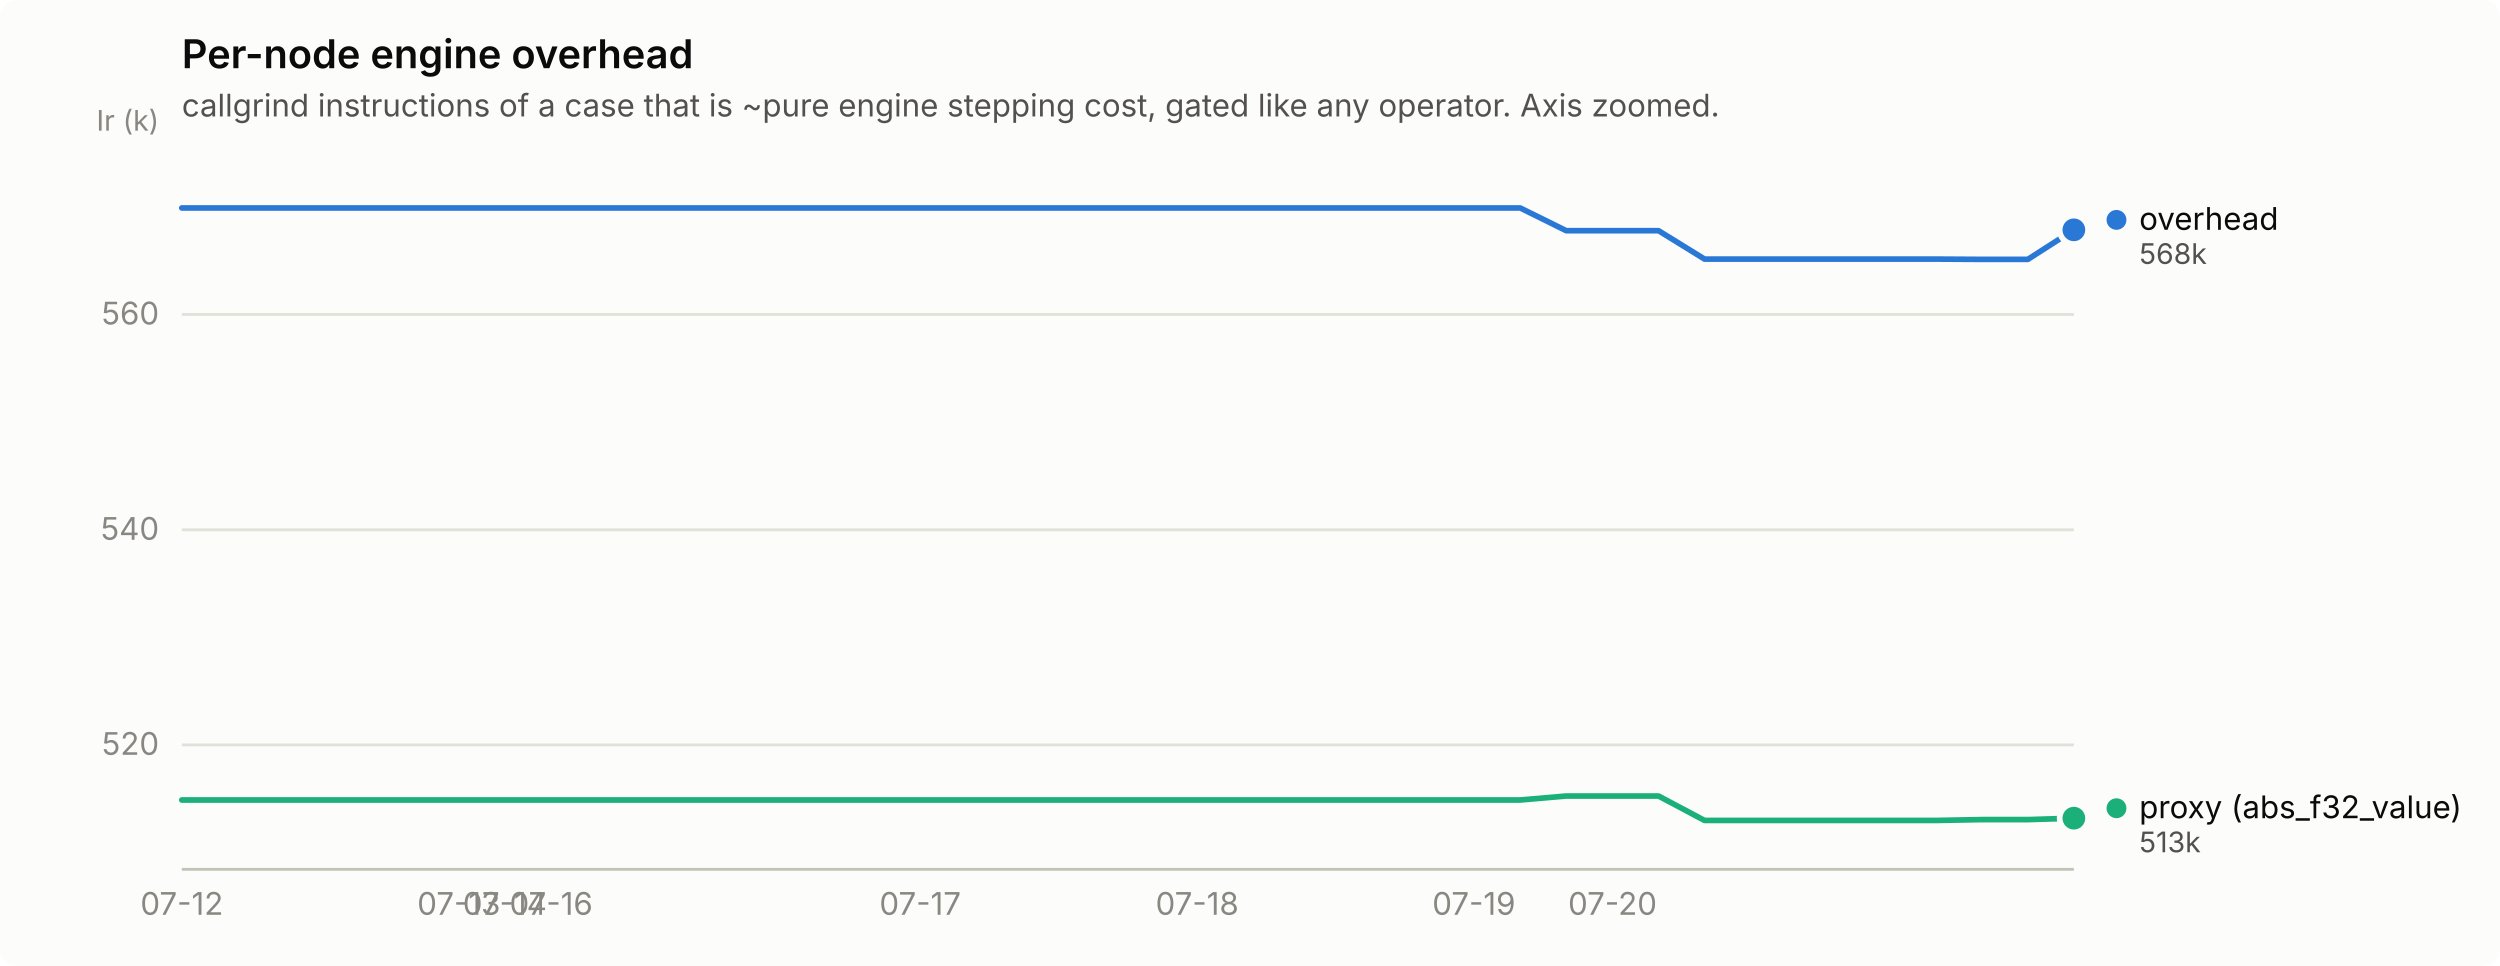
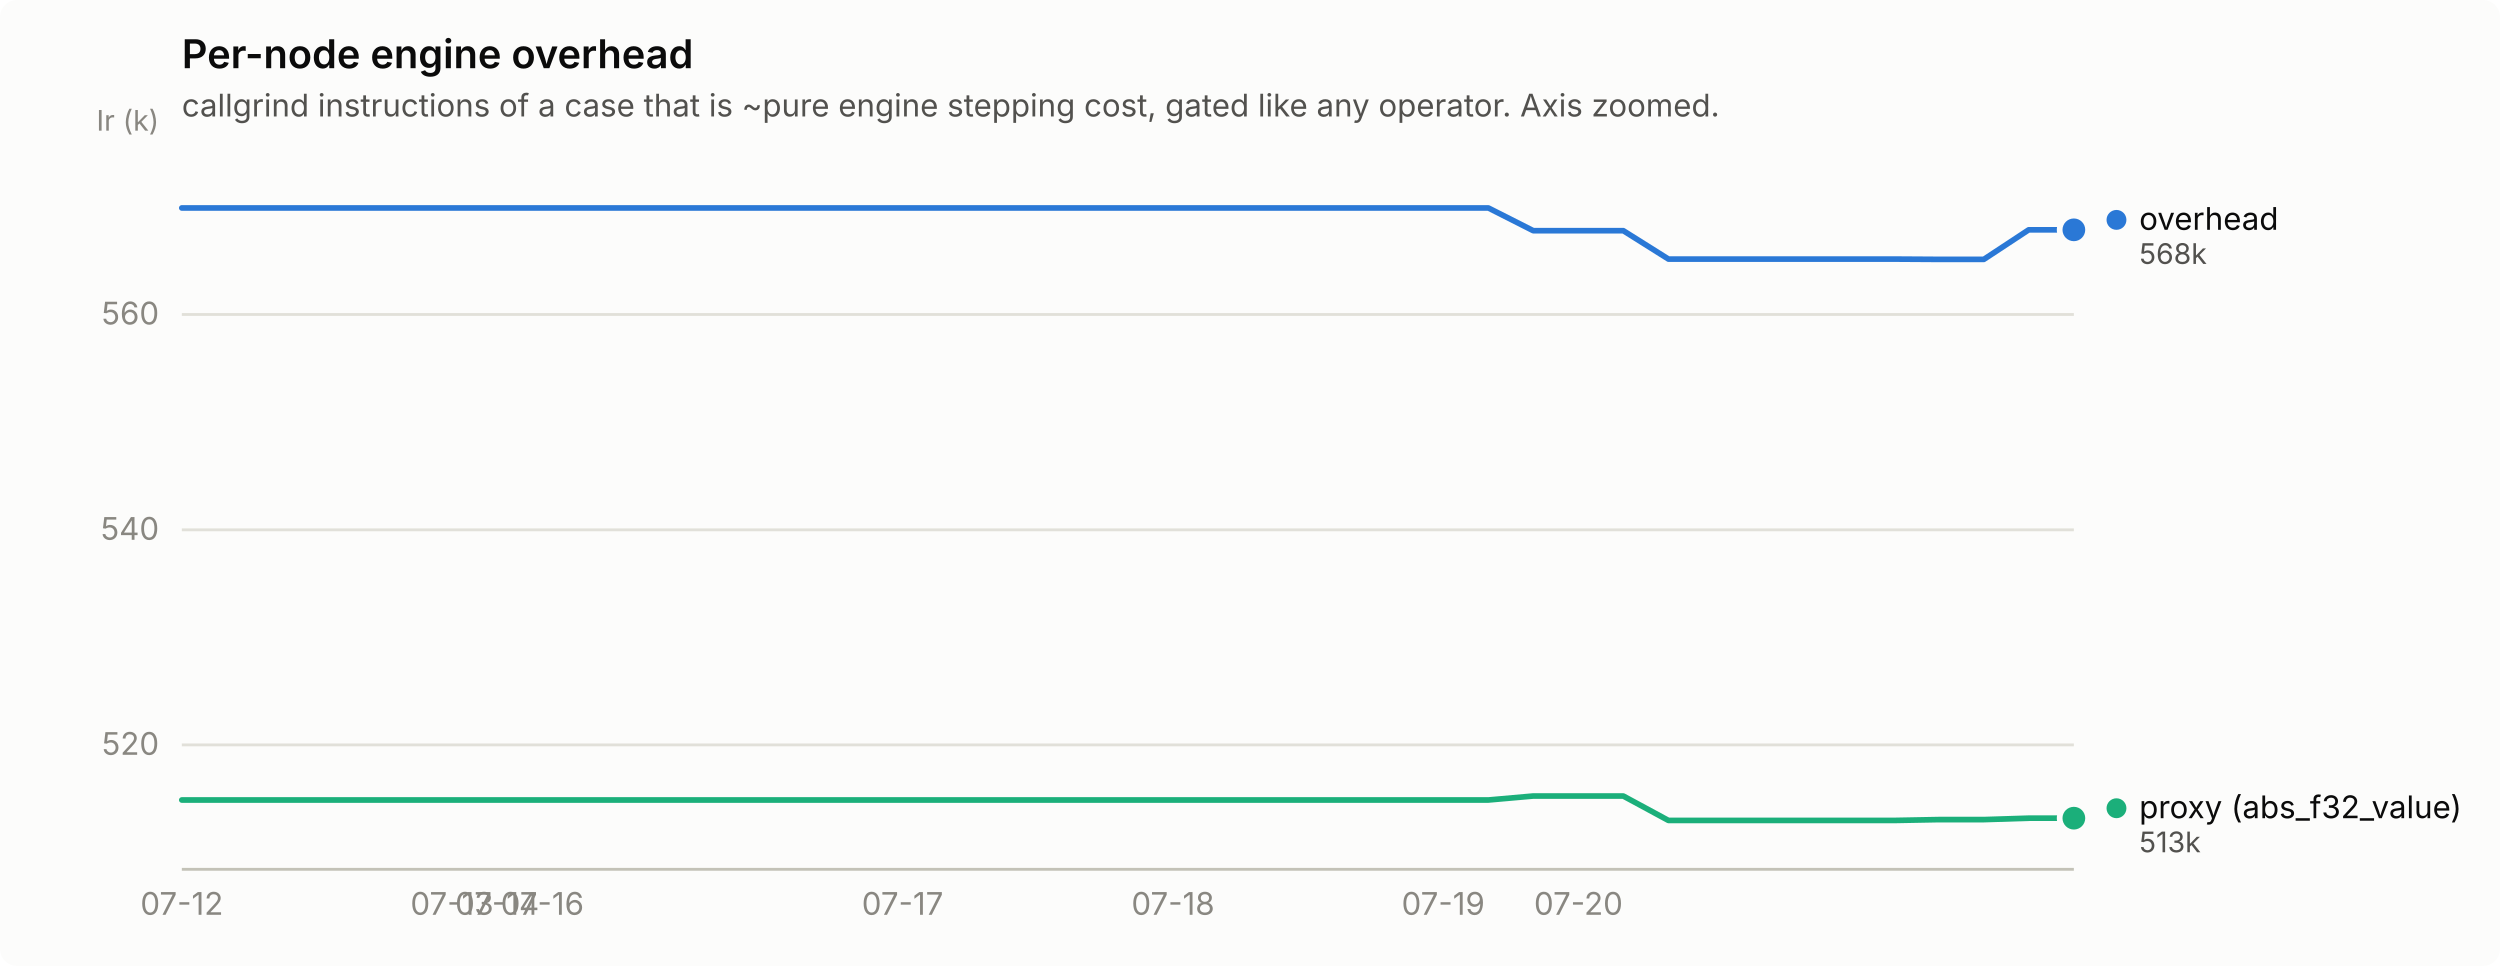
<svg xmlns="http://www.w3.org/2000/svg" width="880" height="340" viewBox="0 0 880 340" role="img" aria-label="Per-node engine overhead">
  <rect width="880" height="340" rx="6" fill="#fcfcfb" />
  <text x="64" y="24" font-family="system-ui, -apple-system, &quot;Segoe UI&quot;, sans-serif" font-size="14" font-weight="600" fill="#0b0b0b">Per-node engine overhead</text>
  <text x="64" y="41" font-family="system-ui, -apple-system, &quot;Segoe UI&quot;, sans-serif" font-size="11" fill="#52514e">callgrind instructions of a case that is ~pure engine stepping cost, gated like any operator. Axis zoomed.</text>
  <line x1="64" y1="262.2" x2="730" y2="262.2" stroke="#e1e0d9" stroke-width="1" />
  <text x="56" y="265.7" text-anchor="end" font-family="system-ui, -apple-system, &quot;Segoe UI&quot;, sans-serif" font-size="11" style="font-variant-numeric: tabular-nums" fill="#898781">520</text>
  <line x1="64" y1="186.5" x2="730" y2="186.5" stroke="#e1e0d9" stroke-width="1" />
  <text x="56" y="190.0" text-anchor="end" font-family="system-ui, -apple-system, &quot;Segoe UI&quot;, sans-serif" font-size="11" style="font-variant-numeric: tabular-nums" fill="#898781">540</text>
  <line x1="64" y1="110.7" x2="730" y2="110.7" stroke="#e1e0d9" stroke-width="1" />
  <text x="56" y="114.2" text-anchor="end" font-family="system-ui, -apple-system, &quot;Segoe UI&quot;, sans-serif" font-size="11" style="font-variant-numeric: tabular-nums" fill="#898781">560</text>
  <text x="56" y="46" text-anchor="end" font-family="system-ui, -apple-system, &quot;Segoe UI&quot;, sans-serif" font-size="10" fill="#898781">Ir (k)</text>
  <line x1="64" y1="306" x2="730" y2="306" stroke="#c3c2b7" stroke-width="1" />
  <text x="64.0" y="322" text-anchor="middle" font-family="system-ui, -apple-system, &quot;Segoe UI&quot;, sans-serif" font-size="11" style="font-variant-numeric: tabular-nums" fill="#898781">07-12</text>
-   <text x="161.5" y="322" text-anchor="middle" font-family="system-ui, -apple-system, &quot;Segoe UI&quot;, sans-serif" font-size="11" style="font-variant-numeric: tabular-nums" fill="#898781">07-13</text>
-   <text x="177.7" y="322" text-anchor="middle" font-family="system-ui, -apple-system, &quot;Segoe UI&quot;, sans-serif" font-size="11" style="font-variant-numeric: tabular-nums" fill="#898781">07-14</text>
-   <text x="194.0" y="322" text-anchor="middle" font-family="system-ui, -apple-system, &quot;Segoe UI&quot;, sans-serif" font-size="11" style="font-variant-numeric: tabular-nums" fill="#898781">07-16</text>
-   <text x="323.9" y="322" text-anchor="middle" font-family="system-ui, -apple-system, &quot;Segoe UI&quot;, sans-serif" font-size="11" style="font-variant-numeric: tabular-nums" fill="#898781">07-17</text>
-   <text x="421.4" y="322" text-anchor="middle" font-family="system-ui, -apple-system, &quot;Segoe UI&quot;, sans-serif" font-size="11" style="font-variant-numeric: tabular-nums" fill="#898781">07-18</text>
-   <text x="518.8" y="322" text-anchor="middle" font-family="system-ui, -apple-system, &quot;Segoe UI&quot;, sans-serif" font-size="11" style="font-variant-numeric: tabular-nums" fill="#898781">07-19</text>
-   <text x="567.6" y="322" text-anchor="middle" font-family="system-ui, -apple-system, &quot;Segoe UI&quot;, sans-serif" font-size="11" style="font-variant-numeric: tabular-nums" fill="#898781">07-20</text>
-   <path d="M64.0,73.2 L80.2,73.2 L96.5,73.2 L112.7,73.2 L129.0,73.2 L145.2,73.2 L161.5,73.2 L177.7,73.2 L194.0,73.2 L210.2,73.2 L226.4,73.2 L242.7,73.2 L258.9,73.2 L275.2,73.2 L291.4,73.2 L307.7,73.2 L323.9,73.2 L340.1,73.2 L356.4,73.2 L372.6,73.2 L388.9,73.2 L405.1,73.2 L421.4,73.2 L437.6,73.2 L453.9,73.2 L470.1,73.2 L486.3,73.2 L502.6,73.2 L518.8,73.2 L535.1,73.2 L551.3,81.2 L567.6,81.2 L583.8,81.2 L600.0,91.2 L616.3,91.2 L632.5,91.2 L648.8,91.2 L665.0,91.2 L681.3,91.2 L697.5,91.3 L713.8,91.3 L730.0,80.9" fill="none" stroke="#2a78d6" stroke-width="2" stroke-linejoin="round" stroke-linecap="round" />
+   <text x="159.1" y="322" text-anchor="middle" font-family="system-ui, -apple-system, &quot;Segoe UI&quot;, sans-serif" font-size="11" style="font-variant-numeric: tabular-nums" fill="#898781">07-13</text>
+   <text x="175.0" y="322" text-anchor="middle" font-family="system-ui, -apple-system, &quot;Segoe UI&quot;, sans-serif" font-size="11" style="font-variant-numeric: tabular-nums" fill="#898781">07-14</text>
+   <text x="190.9" y="322" text-anchor="middle" font-family="system-ui, -apple-system, &quot;Segoe UI&quot;, sans-serif" font-size="11" style="font-variant-numeric: tabular-nums" fill="#898781">07-16</text>
+   <text x="317.7" y="322" text-anchor="middle" font-family="system-ui, -apple-system, &quot;Segoe UI&quot;, sans-serif" font-size="11" style="font-variant-numeric: tabular-nums" fill="#898781">07-17</text>
+   <text x="412.9" y="322" text-anchor="middle" font-family="system-ui, -apple-system, &quot;Segoe UI&quot;, sans-serif" font-size="11" style="font-variant-numeric: tabular-nums" fill="#898781">07-18</text>
+   <text x="508.0" y="322" text-anchor="middle" font-family="system-ui, -apple-system, &quot;Segoe UI&quot;, sans-serif" font-size="11" style="font-variant-numeric: tabular-nums" fill="#898781">07-19</text>
+   <text x="555.6" y="322" text-anchor="middle" font-family="system-ui, -apple-system, &quot;Segoe UI&quot;, sans-serif" font-size="11" style="font-variant-numeric: tabular-nums" fill="#898781">07-20</text>
+   <path d="M64.0,73.2 L79.9,73.2 L95.7,73.2 L111.6,73.2 L127.4,73.2 L143.3,73.2 L159.1,73.2 L175.0,73.2 L190.9,73.2 L206.7,73.2 L222.6,73.2 L238.4,73.2 L254.3,73.2 L270.1,73.2 L286.0,73.2 L301.9,73.2 L317.7,73.2 L333.6,73.2 L349.4,73.2 L365.3,73.2 L381.1,73.2 L397.0,73.2 L412.9,73.2 L428.7,73.2 L444.6,73.2 L460.4,73.2 L476.3,73.2 L492.1,73.2 L508.0,73.2 L523.9,73.2 L539.7,81.2 L555.6,81.2 L571.4,81.2 L587.3,91.2 L603.1,91.2 L619.0,91.2 L634.9,91.2 L650.7,91.2 L666.6,91.2 L682.4,91.3 L698.3,91.3 L714.1,80.9 L730.0,80.9" fill="none" stroke="#2a78d6" stroke-width="2" stroke-linejoin="round" stroke-linecap="round" />
  <circle cx="730.0" cy="80.9" r="6" fill="#fcfcfb" />
  <circle cx="730.0" cy="80.9" r="4" fill="#2a78d6" />
-   <path d="M64.0,281.6 L80.2,281.6 L96.5,281.6 L112.7,281.6 L129.0,281.6 L145.2,281.6 L161.5,281.6 L177.7,281.6 L194.0,281.6 L210.2,281.6 L226.4,281.6 L242.7,281.6 L258.9,281.6 L275.2,281.6 L291.4,281.6 L307.7,281.6 L323.9,281.6 L340.1,281.6 L356.4,281.6 L372.6,281.6 L388.9,281.6 L405.1,281.6 L421.4,281.6 L437.6,281.6 L453.9,281.6 L470.1,281.6 L486.3,281.6 L502.6,281.6 L518.8,281.6 L535.1,281.6 L551.3,280.2 L567.6,280.2 L583.8,280.2 L600.0,288.8 L616.3,288.8 L632.5,288.8 L648.8,288.8 L665.0,288.8 L681.3,288.8 L697.5,288.5 L713.8,288.5 L730.0,288.0" fill="none" stroke="#1baf7a" stroke-width="2" stroke-linejoin="round" stroke-linecap="round" />
+   <path d="M64.0,281.6 L79.9,281.6 L95.7,281.6 L111.6,281.6 L127.4,281.6 L143.3,281.6 L159.1,281.6 L175.0,281.6 L190.9,281.6 L206.7,281.6 L222.6,281.6 L238.4,281.6 L254.3,281.6 L270.1,281.6 L286.0,281.6 L301.9,281.6 L317.7,281.6 L333.6,281.6 L349.4,281.6 L365.3,281.6 L381.1,281.6 L397.0,281.6 L412.9,281.6 L428.7,281.6 L444.6,281.6 L460.4,281.6 L476.3,281.6 L492.1,281.6 L508.0,281.6 L523.9,281.6 L539.7,280.2 L555.6,280.2 L571.4,280.2 L587.3,288.8 L603.1,288.8 L619.0,288.8 L634.9,288.8 L650.7,288.8 L666.6,288.8 L682.4,288.5 L698.3,288.5 L714.1,288.0 L730.0,288.0" fill="none" stroke="#1baf7a" stroke-width="2" stroke-linejoin="round" stroke-linecap="round" />
  <circle cx="730.0" cy="288.0" r="6" fill="#fcfcfb" />
  <circle cx="730.0" cy="288.0" r="4" fill="#1baf7a" />
  <circle cx="745.0" cy="77.4" r="3.5" fill="#2a78d6" />
  <text x="753.0" y="80.9" font-family="system-ui, -apple-system, &quot;Segoe UI&quot;, sans-serif" font-size="11" fill="#0b0b0b">overhead</text>
  <text x="753.0" y="92.9" font-family="system-ui, -apple-system, &quot;Segoe UI&quot;, sans-serif" font-size="10" style="font-variant-numeric: tabular-nums" fill="#52514e">568k</text>
  <circle cx="745.0" cy="284.5" r="3.5" fill="#1baf7a" />
  <text x="753.0" y="288.0" font-family="system-ui, -apple-system, &quot;Segoe UI&quot;, sans-serif" font-size="11" fill="#0b0b0b">proxy (abs_f32_value)</text>
  <text x="753.0" y="300.0" font-family="system-ui, -apple-system, &quot;Segoe UI&quot;, sans-serif" font-size="10" style="font-variant-numeric: tabular-nums" fill="#52514e">513k</text>
</svg>
